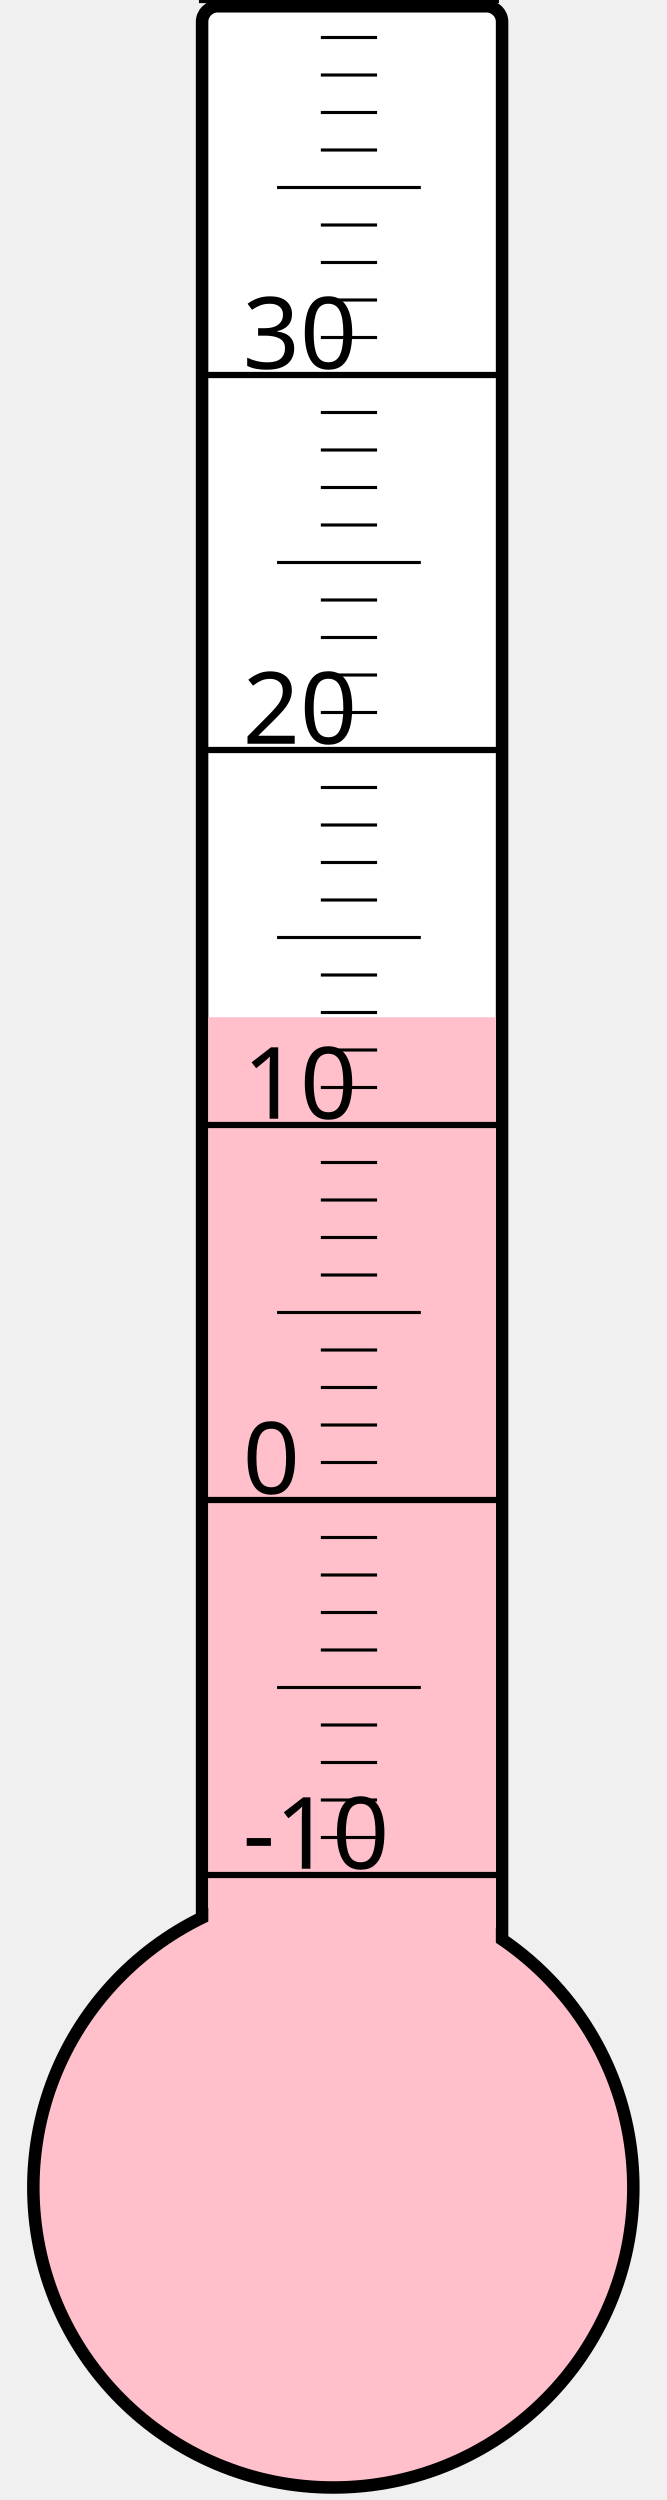
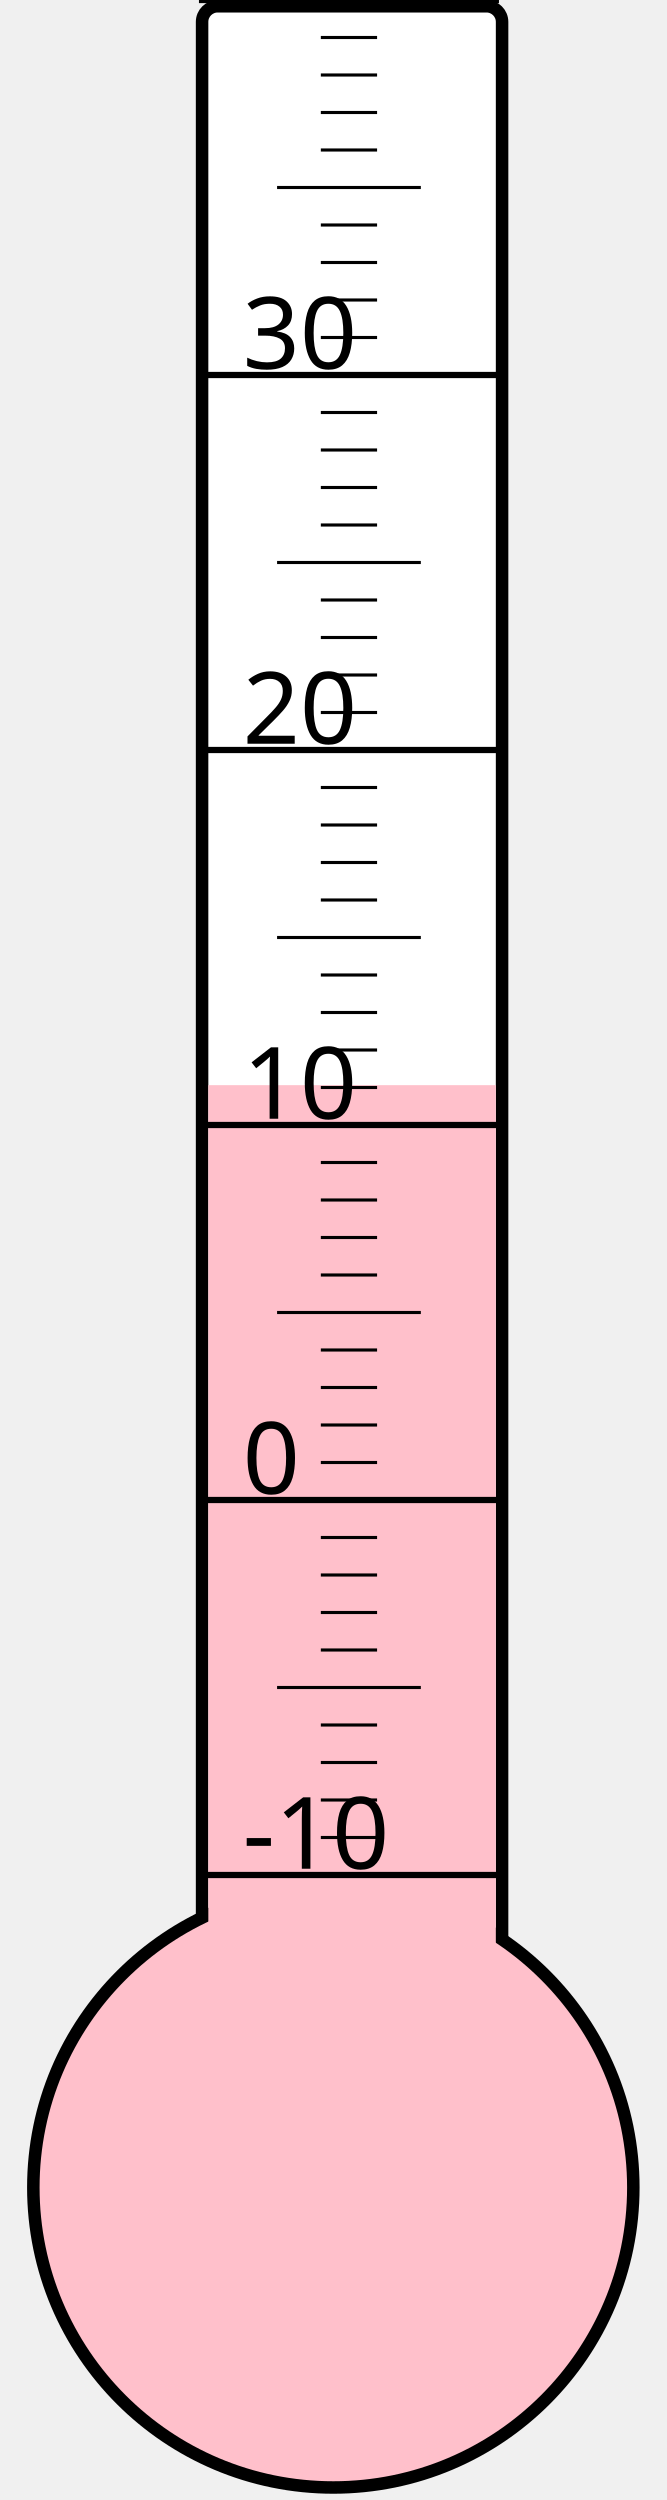
<svg xmlns="http://www.w3.org/2000/svg" width="40px" height="150px" viewBox="0 0 200 800">
  <rect width="200" height="800" x="0" y="0" style="fill: #ffffeb; fill-opacity: 0;" />
  <rect width="96" height="680" x="58" y="2" rx="5" ry="5" style="fill: white; fill-opacity: 1; stroke: black; stroke-width: 4;" />
  <circle cx="100" cy="700" r="96" style="fill: pink; stroke: black; stroke-width: 4;" />
-   <rect width="92" height="374.5" x="60" y="325.5" style="fill: pink; fill-opacity: 1; stroke-width: 0;" />
+   <rect width="92" height="352.75" x="60" y="347.25" style="fill: pink; fill-opacity: 1; stroke-width: 0;" />
  <text x="71" y="598" style="font-family: sans-serif; font-size: 24pt;">-10</text>
  <text x="71" y="478" style="font-family: sans-serif; font-size: 24pt;">0</text>
  <text x="71" y="358" style="font-family: sans-serif; font-size: 24pt;">10</text>
  <text x="71" y="238" style="font-family: sans-serif; font-size: 24pt;">20</text>
  <text x="71" y="118" style="font-family: sans-serif; font-size: 24pt;">30</text>
  <g style="stroke: black;">
    <line x1="57" y1="600" x2="153" y2="600" style="stroke-width: 2;" />
    <line x1="96" y1="588" x2="114" y2="588" style="stroke-width: 1;" />
    <line x1="96" y1="576" x2="114" y2="576" style="stroke-width: 1;" />
    <line x1="96" y1="564" x2="114" y2="564" style="stroke-width: 1;" />
    <line x1="96" y1="552" x2="114" y2="552" style="stroke-width: 1;" />
    <line x1="82" y1="540" x2="128" y2="540" style="stroke-width: 1;" />
    <line x1="96" y1="528" x2="114" y2="528" style="stroke-width: 1;" />
    <line x1="96" y1="516" x2="114" y2="516" style="stroke-width: 1;" />
    <line x1="96" y1="504" x2="114" y2="504" style="stroke-width: 1;" />
    <line x1="96" y1="492" x2="114" y2="492" style="stroke-width: 1;" />
    <line x1="57" y1="480" x2="153" y2="480" style="stroke-width: 2;" />
    <line x1="96" y1="468" x2="114" y2="468" style="stroke-width: 1;" />
    <line x1="96" y1="456" x2="114" y2="456" style="stroke-width: 1;" />
    <line x1="96" y1="444" x2="114" y2="444" style="stroke-width: 1;" />
    <line x1="96" y1="432" x2="114" y2="432" style="stroke-width: 1;" />
    <line x1="82" y1="420" x2="128" y2="420" style="stroke-width: 1;" />
    <line x1="96" y1="408" x2="114" y2="408" style="stroke-width: 1;" />
    <line x1="96" y1="396" x2="114" y2="396" style="stroke-width: 1;" />
    <line x1="96" y1="384" x2="114" y2="384" style="stroke-width: 1;" />
    <line x1="96" y1="372" x2="114" y2="372" style="stroke-width: 1;" />
    <line x1="57" y1="360" x2="153" y2="360" style="stroke-width: 2;" />
    <line x1="96" y1="348" x2="114" y2="348" style="stroke-width: 1;" />
    <line x1="96" y1="336" x2="114" y2="336" style="stroke-width: 1;" />
    <line x1="96" y1="324" x2="114" y2="324" style="stroke-width: 1;" />
    <line x1="96" y1="312" x2="114" y2="312" style="stroke-width: 1;" />
    <line x1="82" y1="300" x2="128" y2="300" style="stroke-width: 1;" />
    <line x1="96" y1="288" x2="114" y2="288" style="stroke-width: 1;" />
    <line x1="96" y1="276" x2="114" y2="276" style="stroke-width: 1;" />
    <line x1="96" y1="264" x2="114" y2="264" style="stroke-width: 1;" />
    <line x1="96" y1="252" x2="114" y2="252" style="stroke-width: 1;" />
    <line x1="57" y1="240" x2="153" y2="240" style="stroke-width: 2;" />
    <line x1="96" y1="228" x2="114" y2="228" style="stroke-width: 1;" />
    <line x1="96" y1="216" x2="114" y2="216" style="stroke-width: 1;" />
    <line x1="96" y1="204" x2="114" y2="204" style="stroke-width: 1;" />
    <line x1="96" y1="192" x2="114" y2="192" style="stroke-width: 1;" />
    <line x1="82" y1="180" x2="128" y2="180" style="stroke-width: 1;" />
    <line x1="96" y1="168" x2="114" y2="168" style="stroke-width: 1;" />
    <line x1="96" y1="156" x2="114" y2="156" style="stroke-width: 1;" />
    <line x1="96" y1="144" x2="114" y2="144" style="stroke-width: 1;" />
    <line x1="96" y1="132" x2="114" y2="132" style="stroke-width: 1;" />
    <line x1="57" y1="120" x2="153" y2="120" style="stroke-width: 2;" />
    <line x1="96" y1="108" x2="114" y2="108" style="stroke-width: 1;" />
    <line x1="96" y1="96" x2="114" y2="96" style="stroke-width: 1;" />
    <line x1="96" y1="84" x2="114" y2="84" style="stroke-width: 1;" />
    <line x1="96" y1="72" x2="114" y2="72" style="stroke-width: 1;" />
    <line x1="82" y1="60" x2="128" y2="60" style="stroke-width: 1;" />
    <line x1="96" y1="48" x2="114" y2="48" style="stroke-width: 1;" />
    <line x1="96" y1="36" x2="114" y2="36" style="stroke-width: 1;" />
    <line x1="96" y1="24" x2="114" y2="24" style="stroke-width: 1;" />
    <line x1="96" y1="12" x2="114" y2="12" style="stroke-width: 1;" />
    <line x1="57" y1="0" x2="153" y2="0" style="stroke-width: 2;" />
  </g>
</svg>
